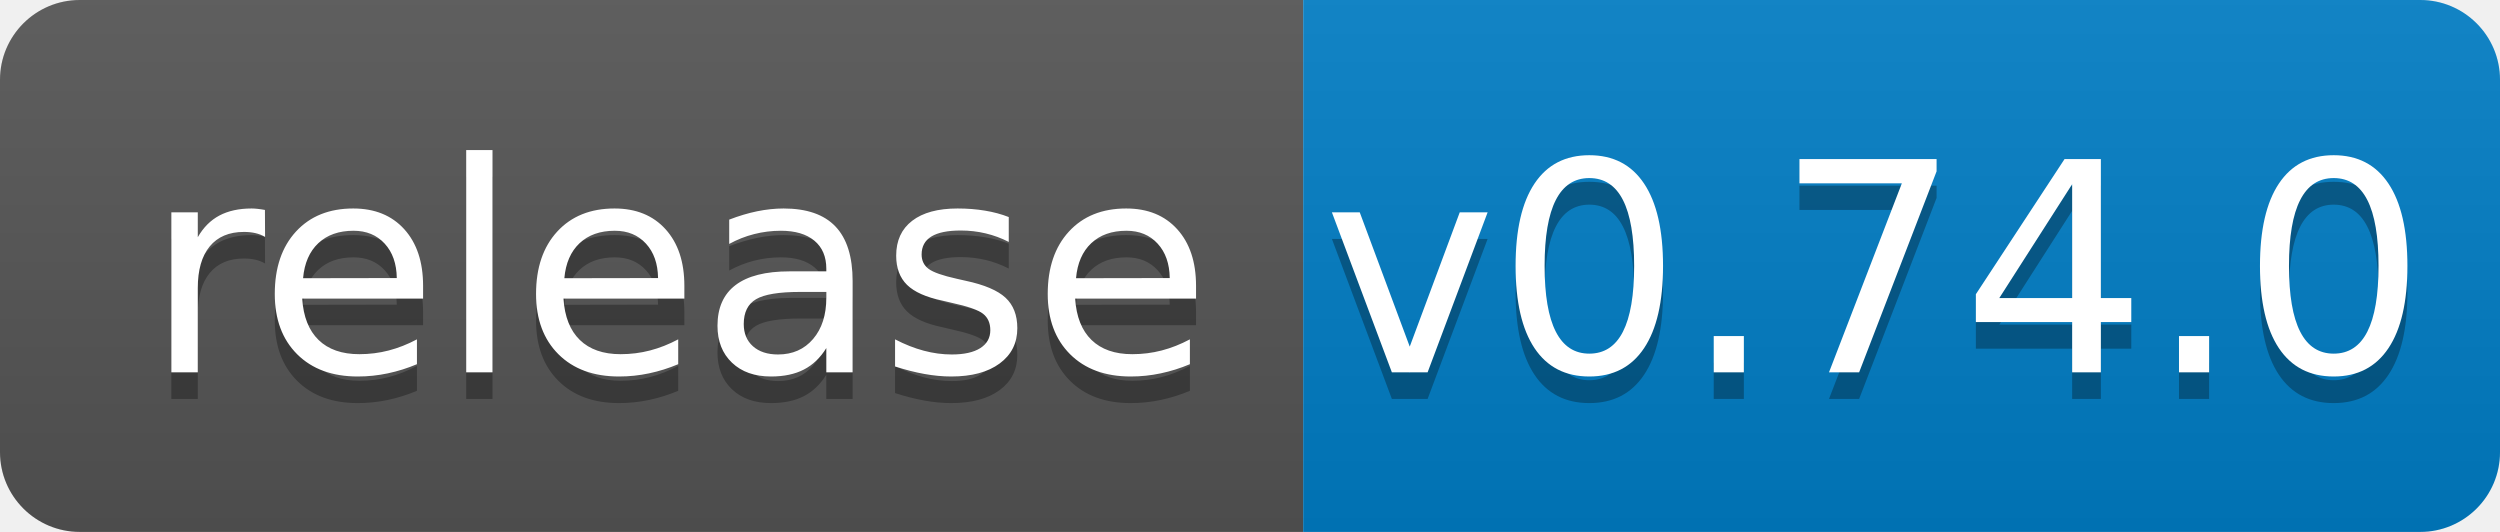
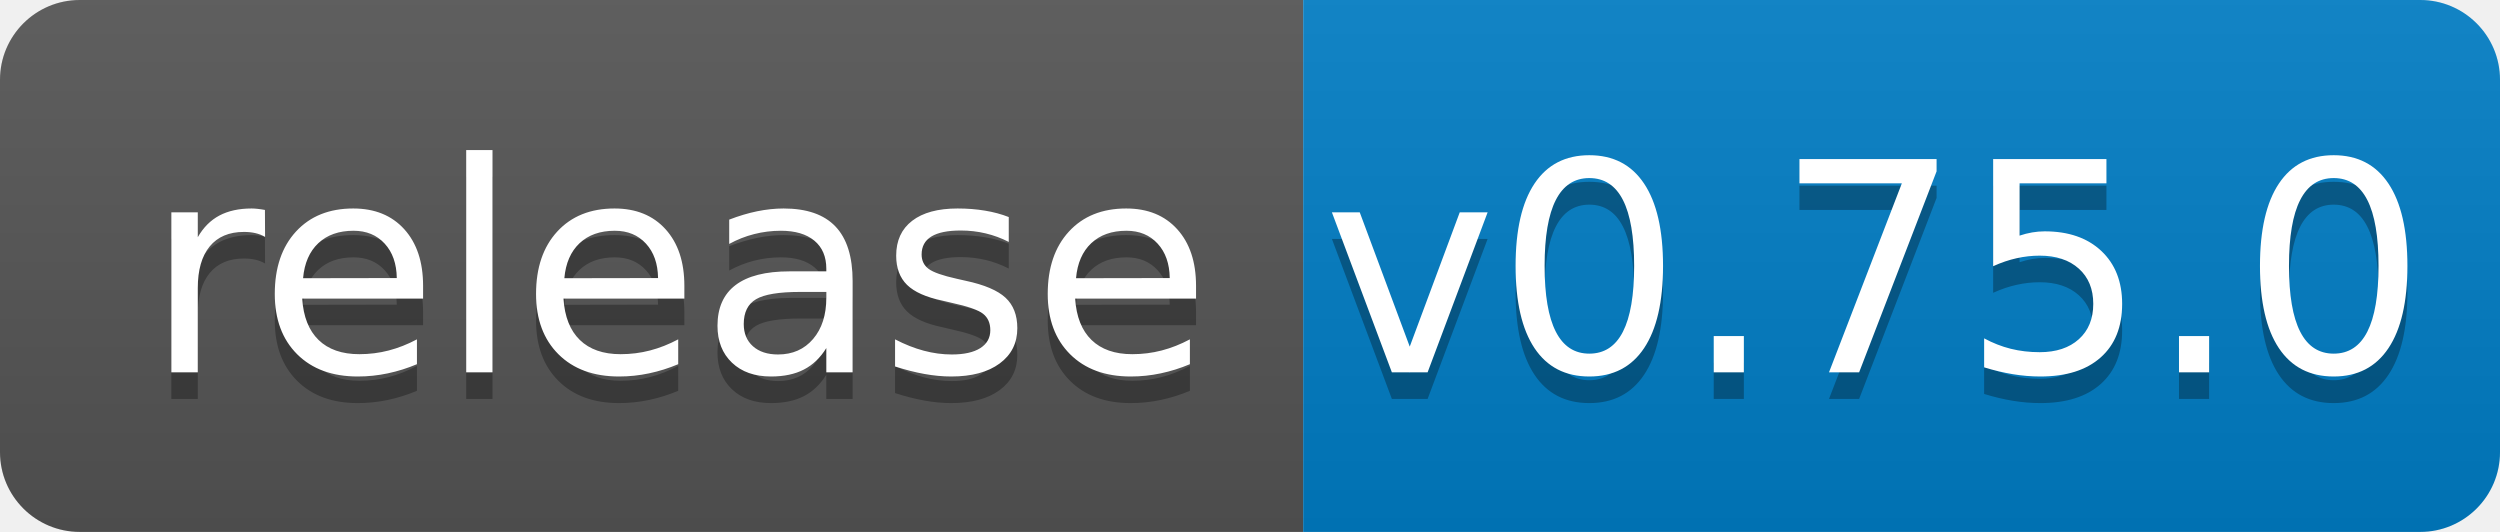
<svg xmlns="http://www.w3.org/2000/svg" width="94" height="20">
  <linearGradient id="b" x2="0" y2="100%">
    <stop offset="0" stop-color="#bbb" stop-opacity=".1" />
    <stop offset="1" stop-opacity=".1" />
  </linearGradient>
  <clipPath id="a">
    <rect width="94" height="20" rx="3" fill="#fff" />
  </clipPath>
  <g clip-path="url(#a)">
    <path fill="#555" d="M0 0h49v20H0z" />
    <path fill="#007ec6" d="M49 0h45v20H49z" />
    <path fill="url(#b)" d="M0 0h94v20H0z" />
  </g>
  <g fill="#fff" text-anchor="middle" font-family="DejaVu Sans,Verdana,Geneva,sans-serif" font-size="110">
    <text x="255" y="150" fill="#010101" fill-opacity=".3" transform="scale(.1)" textLength="390">release</text>
    <text x="255" y="140" transform="scale(.1)" textLength="390">release</text>
-     <text x="705" y="150" fill="#010101" fill-opacity=".3" transform="scale(.1)" textLength="350">v0.74.0</text>
-     <text x="705" y="140" transform="scale(.1)" textLength="350">v0.74.0</text>
+     <text x="705" y="150" fill="#010101" fill-opacity=".3" transform="scale(.1)" textLength="350">v0.75.0</text>
+     <text x="705" y="140" transform="scale(.1)" textLength="350">v0.75.0</text>
  </g>
</svg>
